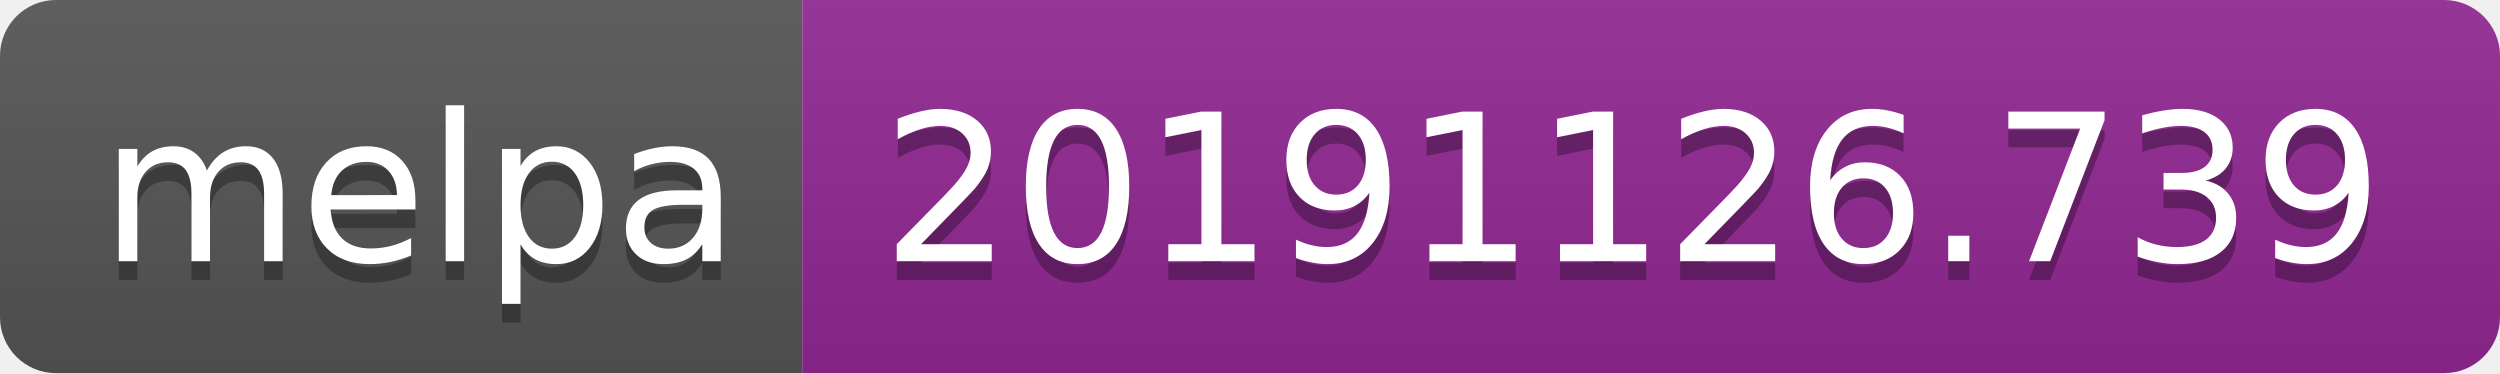
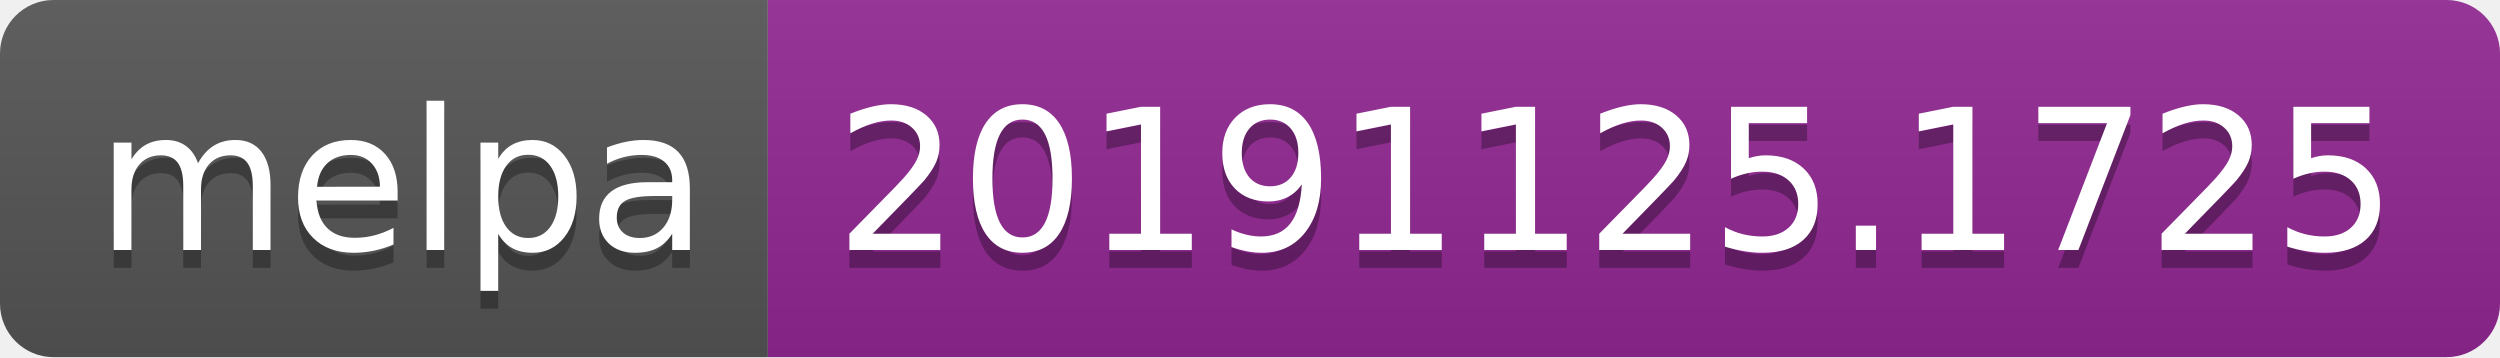
- <svg xmlns="http://www.w3.org/2000/svg" width="134" height="20">
+ <svg xmlns="http://www.w3.org/2000/svg" width="140" height="20">
  <linearGradient id="b" x2="0" y2="100%">
    <stop offset="0" stop-color="#bbb" stop-opacity=".1" />
    <stop offset="1" stop-opacity=".1" />
  </linearGradient>
  <clipPath id="a">
-     <rect width="134" height="20" rx="3" fill="#fff" />
+     <rect width="140" height="20" rx="3" fill="#fff" />
  </clipPath>
  <g clip-path="url(#a)">
    <path fill="#555" d="M0 0h43v20H0z" />
-     <path fill="#922793" d="M43 0h91v20H43z" />
-     <path fill="url(#b)" d="M0 0h134v20H0z" />
+     <path fill="#922793" d="M43 0h97v20H43z" />
+     <path fill="url(#b)" d="M0 0h140v20H0z" />
  </g>
  <g fill="#fff" text-anchor="middle" font-family="DejaVu Sans,Verdana,Geneva,sans-serif" font-size="110">
    <text x="225" y="150" fill="#010101" fill-opacity=".3" transform="scale(.1)" textLength="330">melpa</text>
    <text x="225" y="140" transform="scale(.1)" textLength="330">melpa</text>
-     <text x="875" y="150" fill="#010101" fill-opacity=".3" transform="scale(.1)" textLength="810">20191126.739</text>
-     <text x="875" y="140" transform="scale(.1)" textLength="810">20191126.739</text>
+     <text x="905" y="150" fill="#010101" fill-opacity=".3" transform="scale(.1)" textLength="870">20191125.1725</text>
+     <text x="905" y="140" transform="scale(.1)" textLength="870">20191125.1725</text>
  </g>
</svg>
